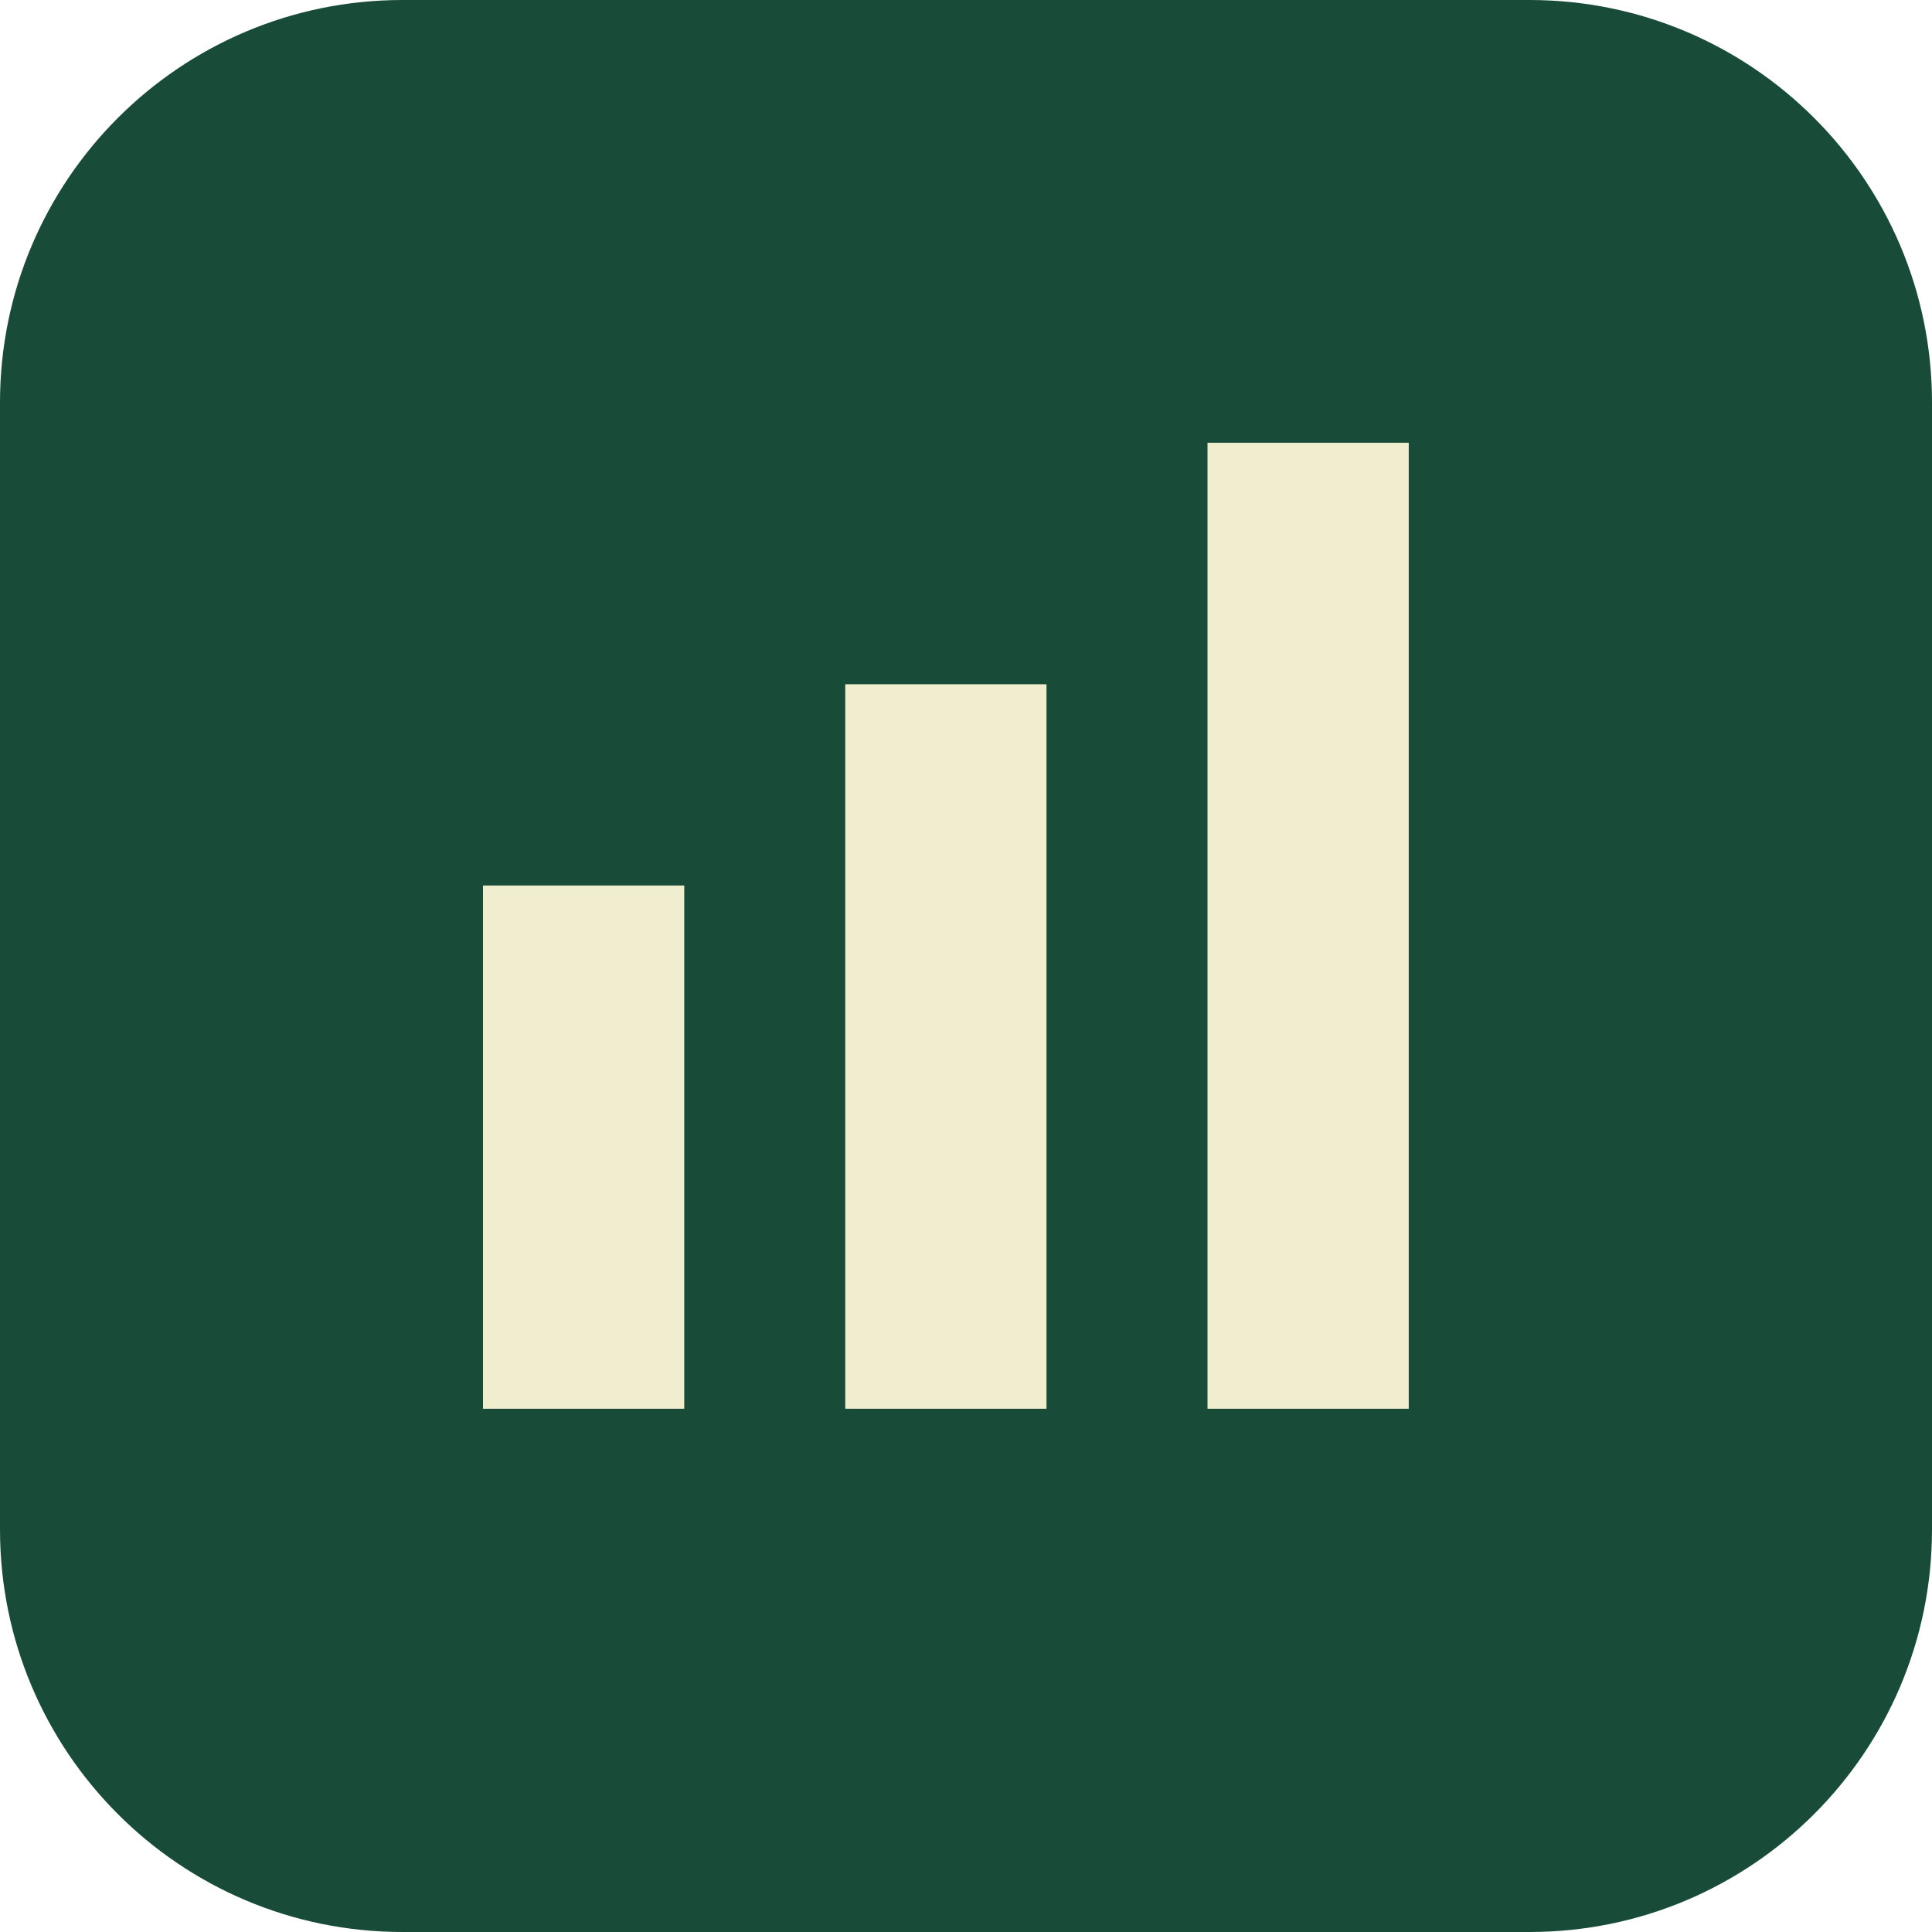
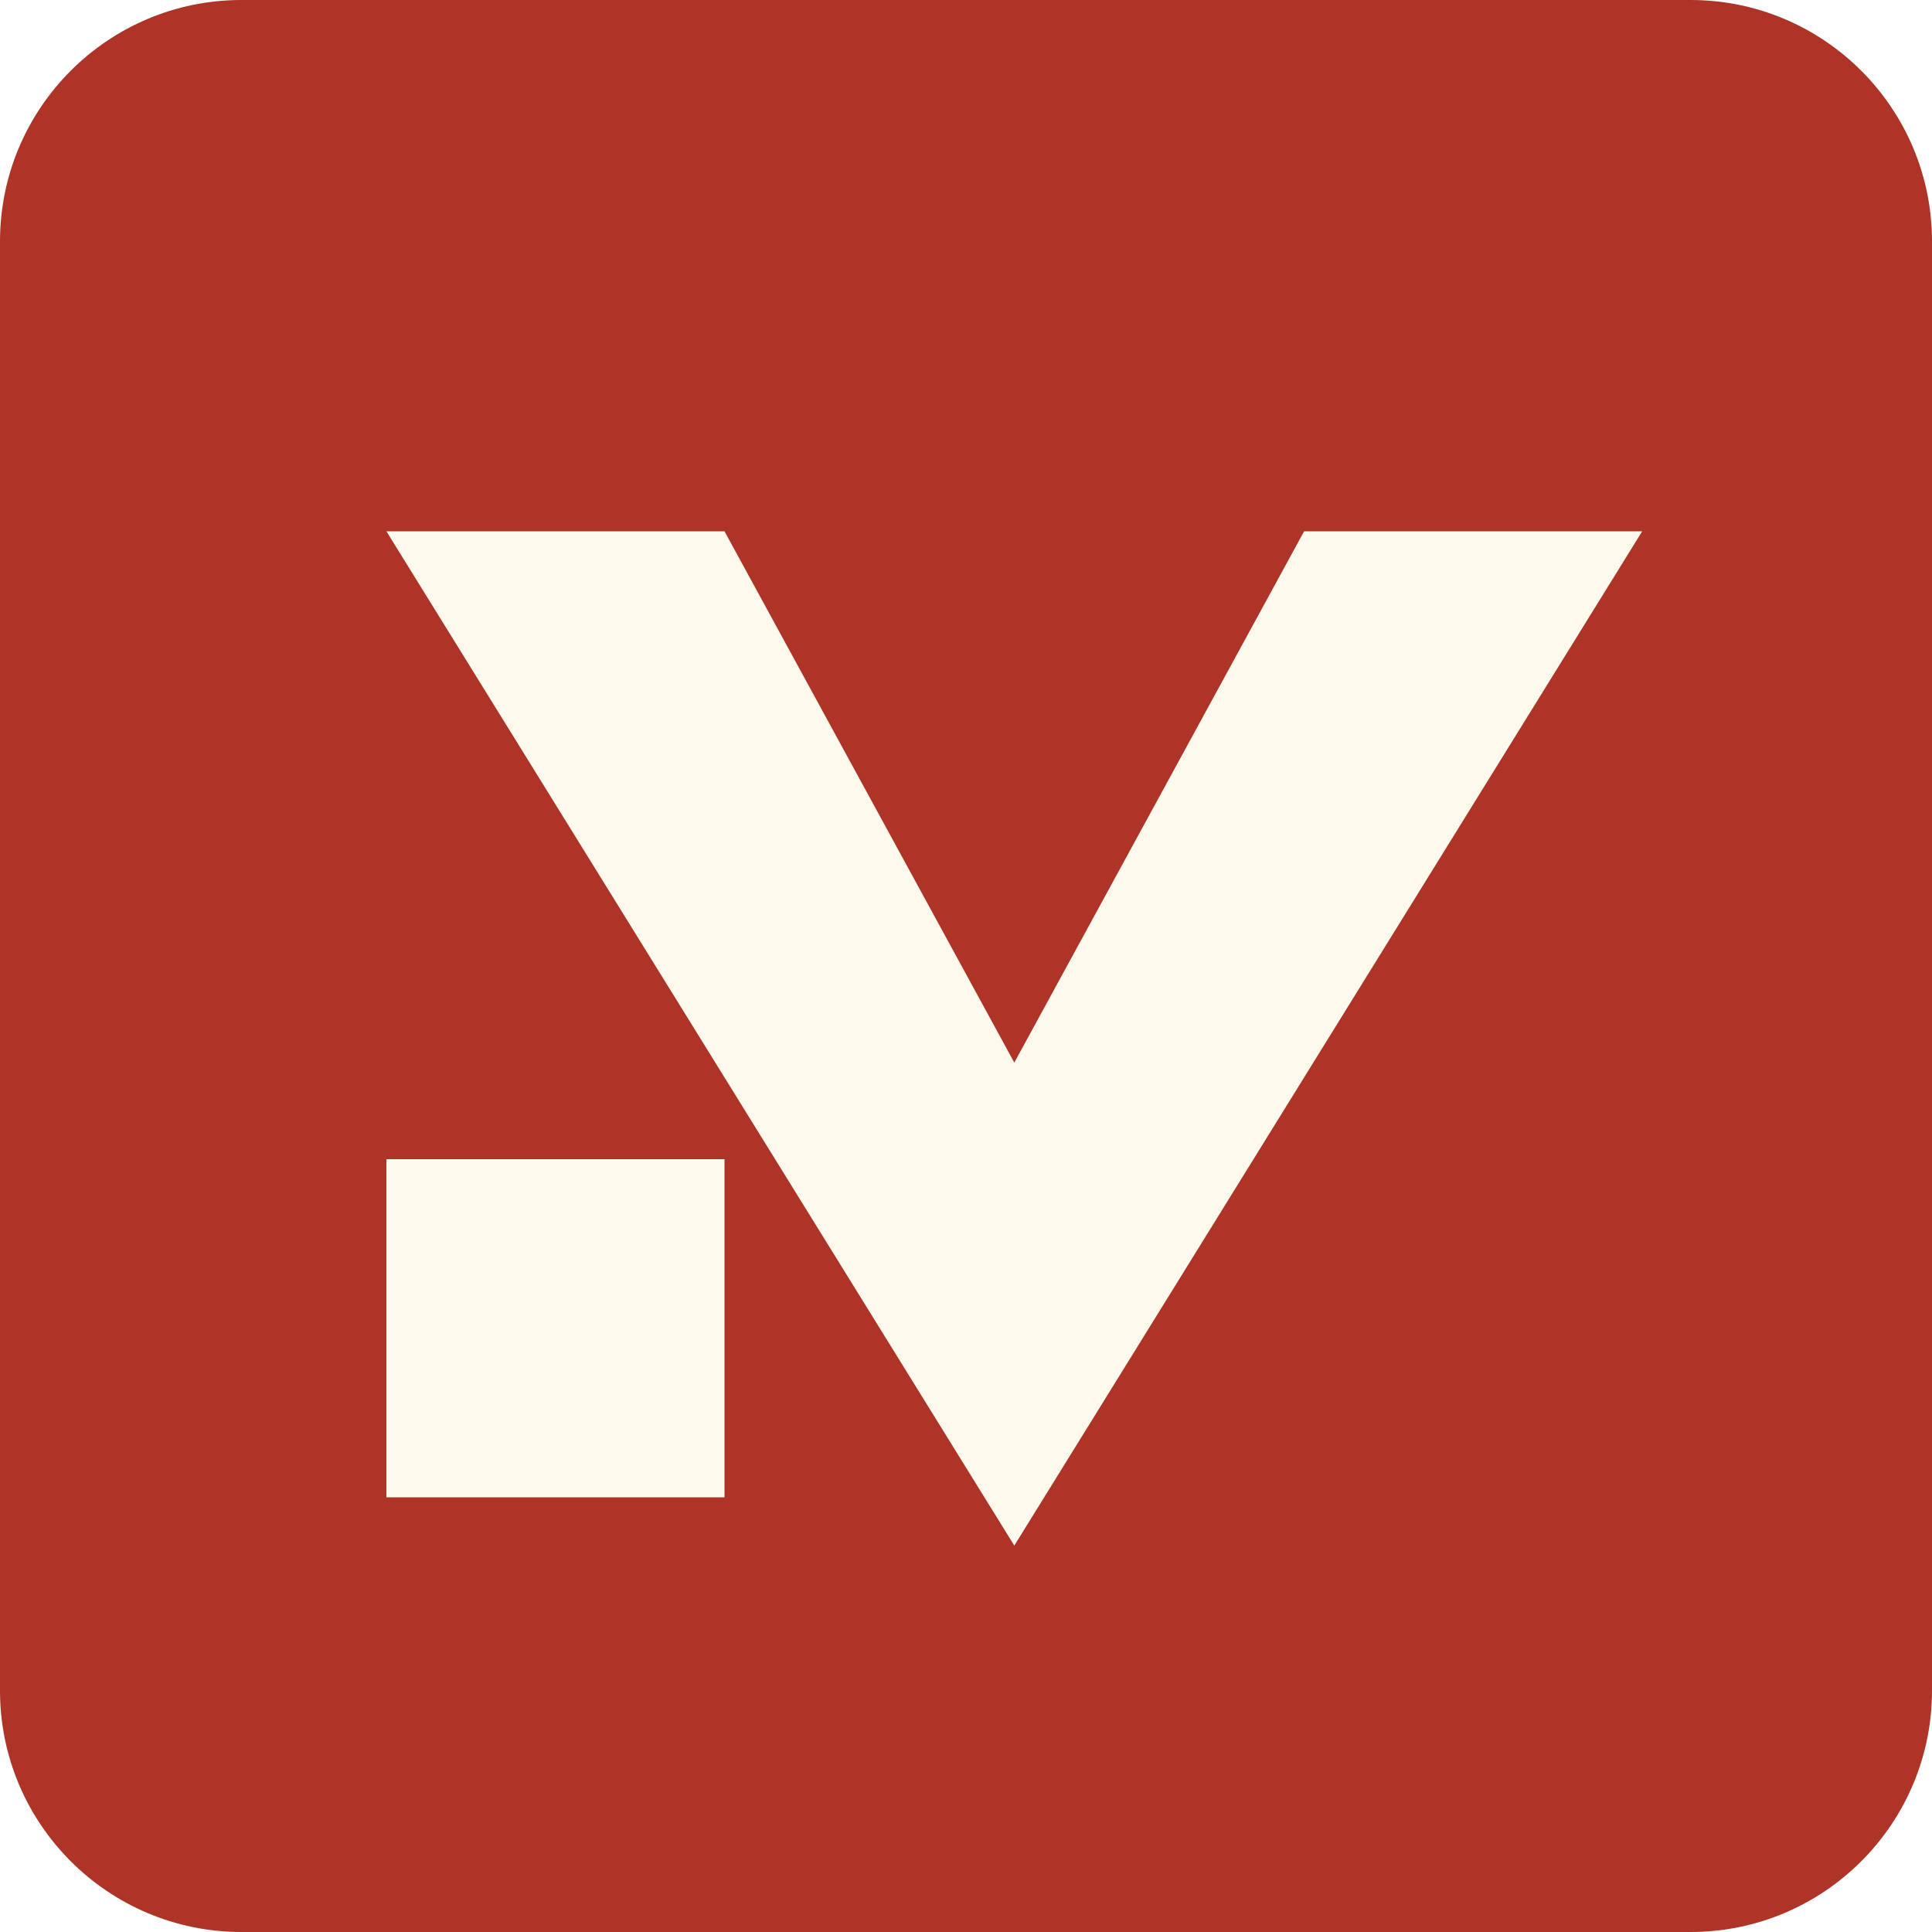
- <svg xmlns="http://www.w3.org/2000/svg" viewBox="0 0 48 48">
-   <rect width="48" height="48" rx="10" fill="#194b39" />
-   <path d="M12 22h5v13h-5zm9-5h5v18h-5zm9-6h5v24h-5z" fill="#f0eece" />
+ <svg xmlns="http://www.w3.org/2000/svg" viewBox="0 0 40 40">
+   <rect width="40" height="40" rx="5" fill="#ad3426" />
+   <path d="M8 11h7l6 11 6-11h7L21 32ZM8 24h7v7H8Z" fill="#fff8ed" />
</svg>
